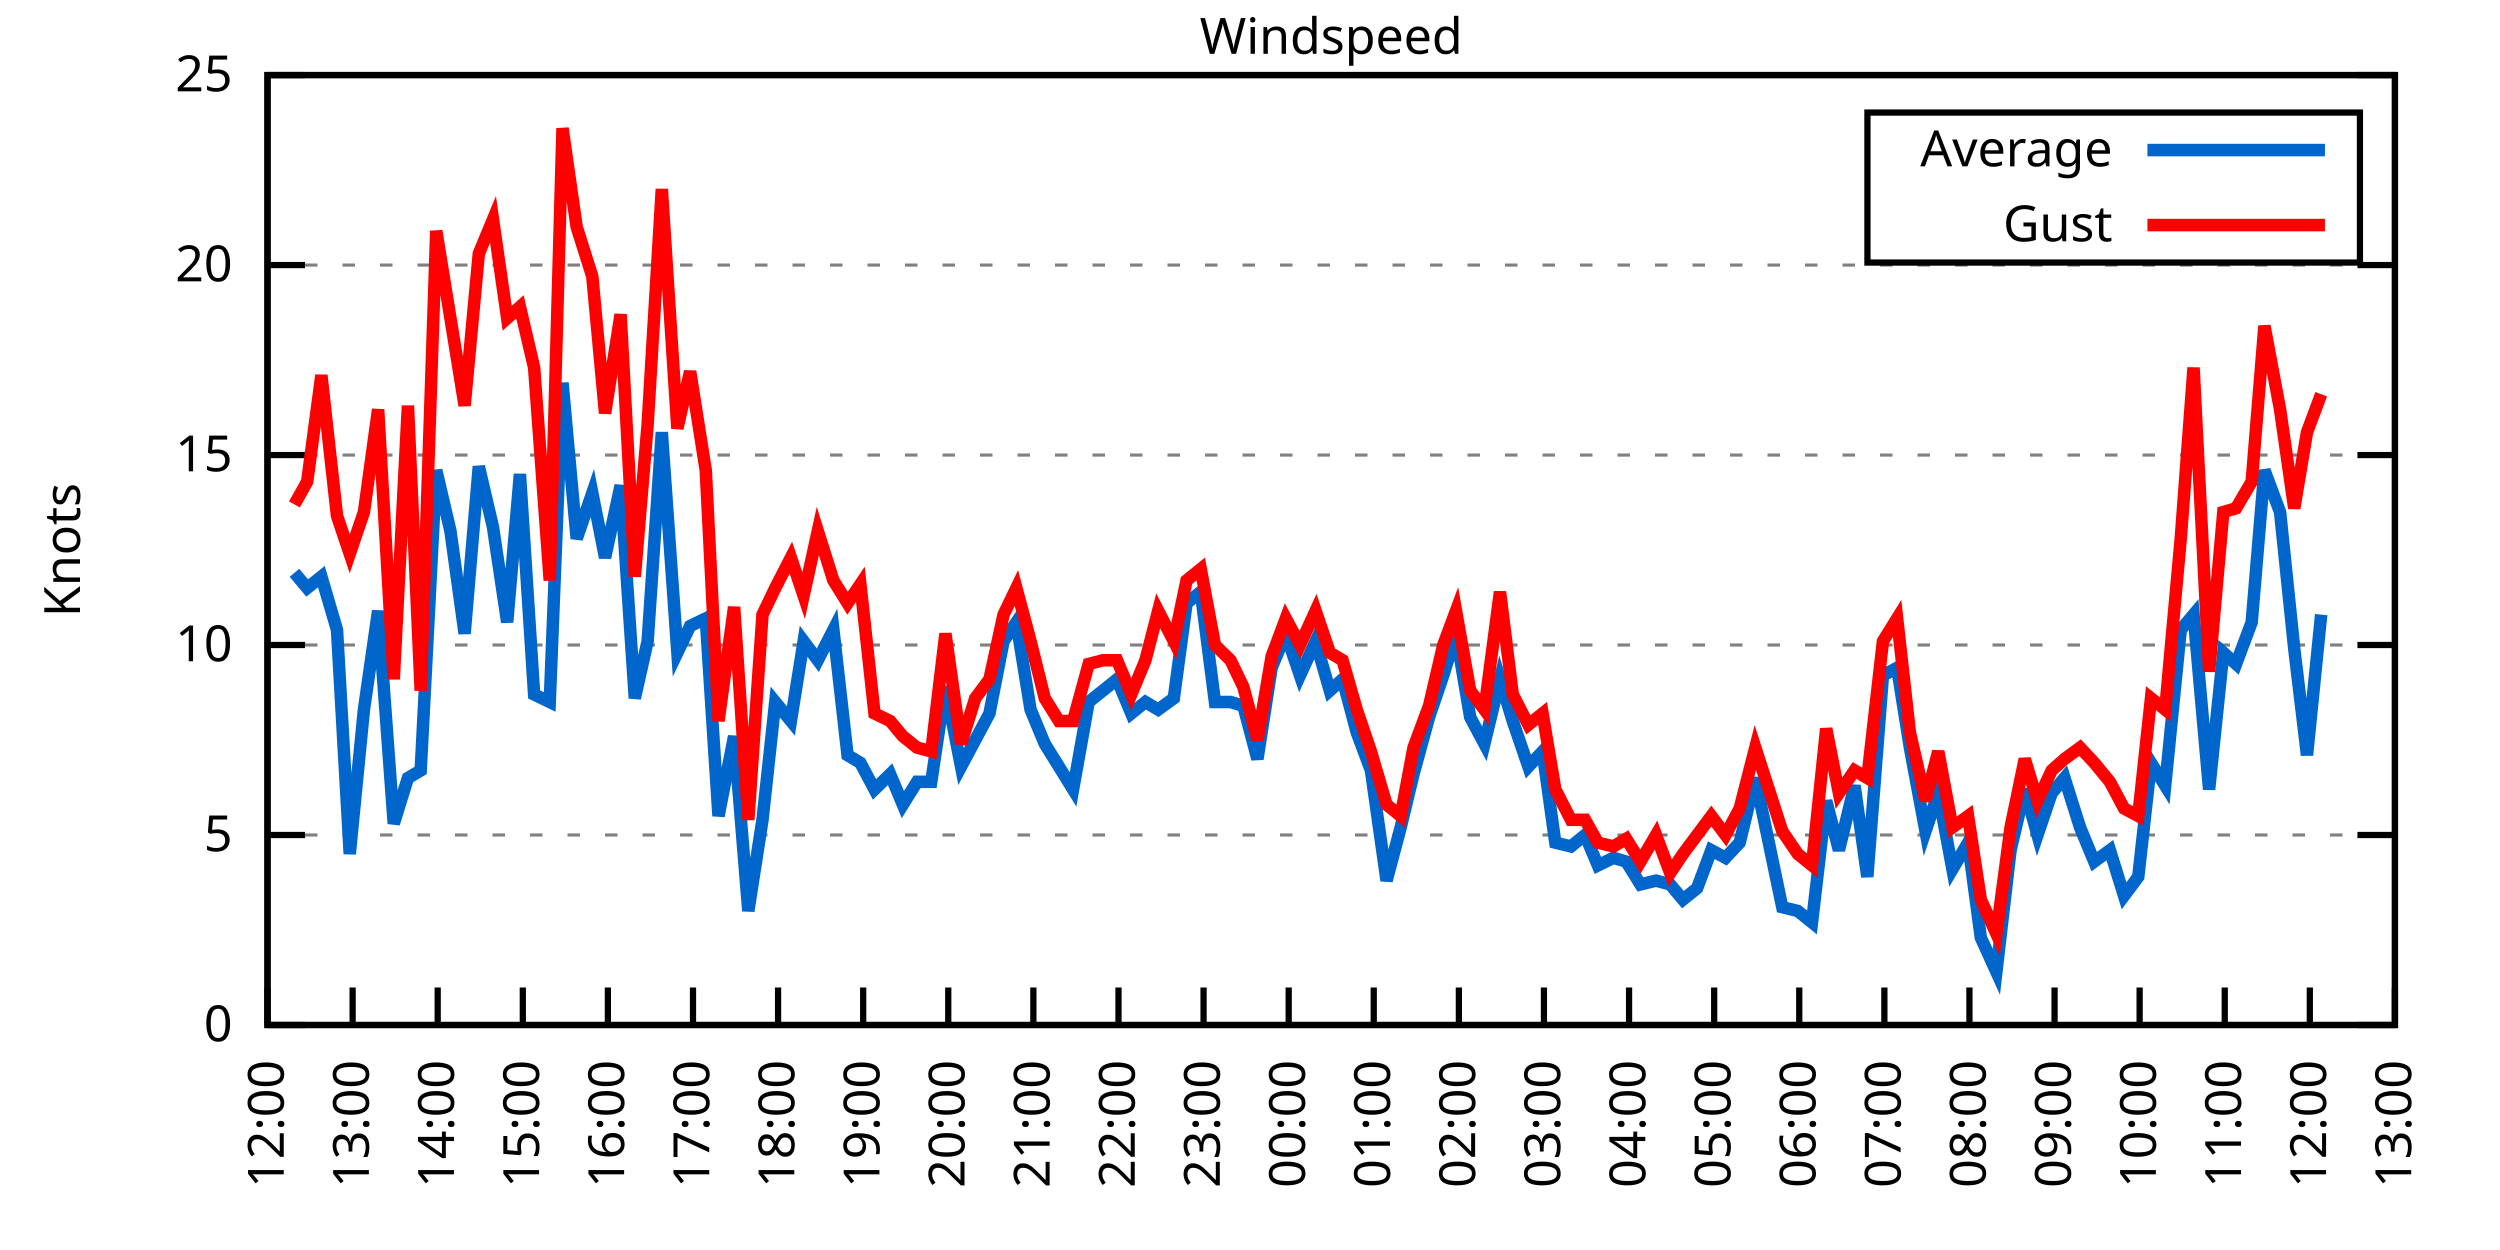
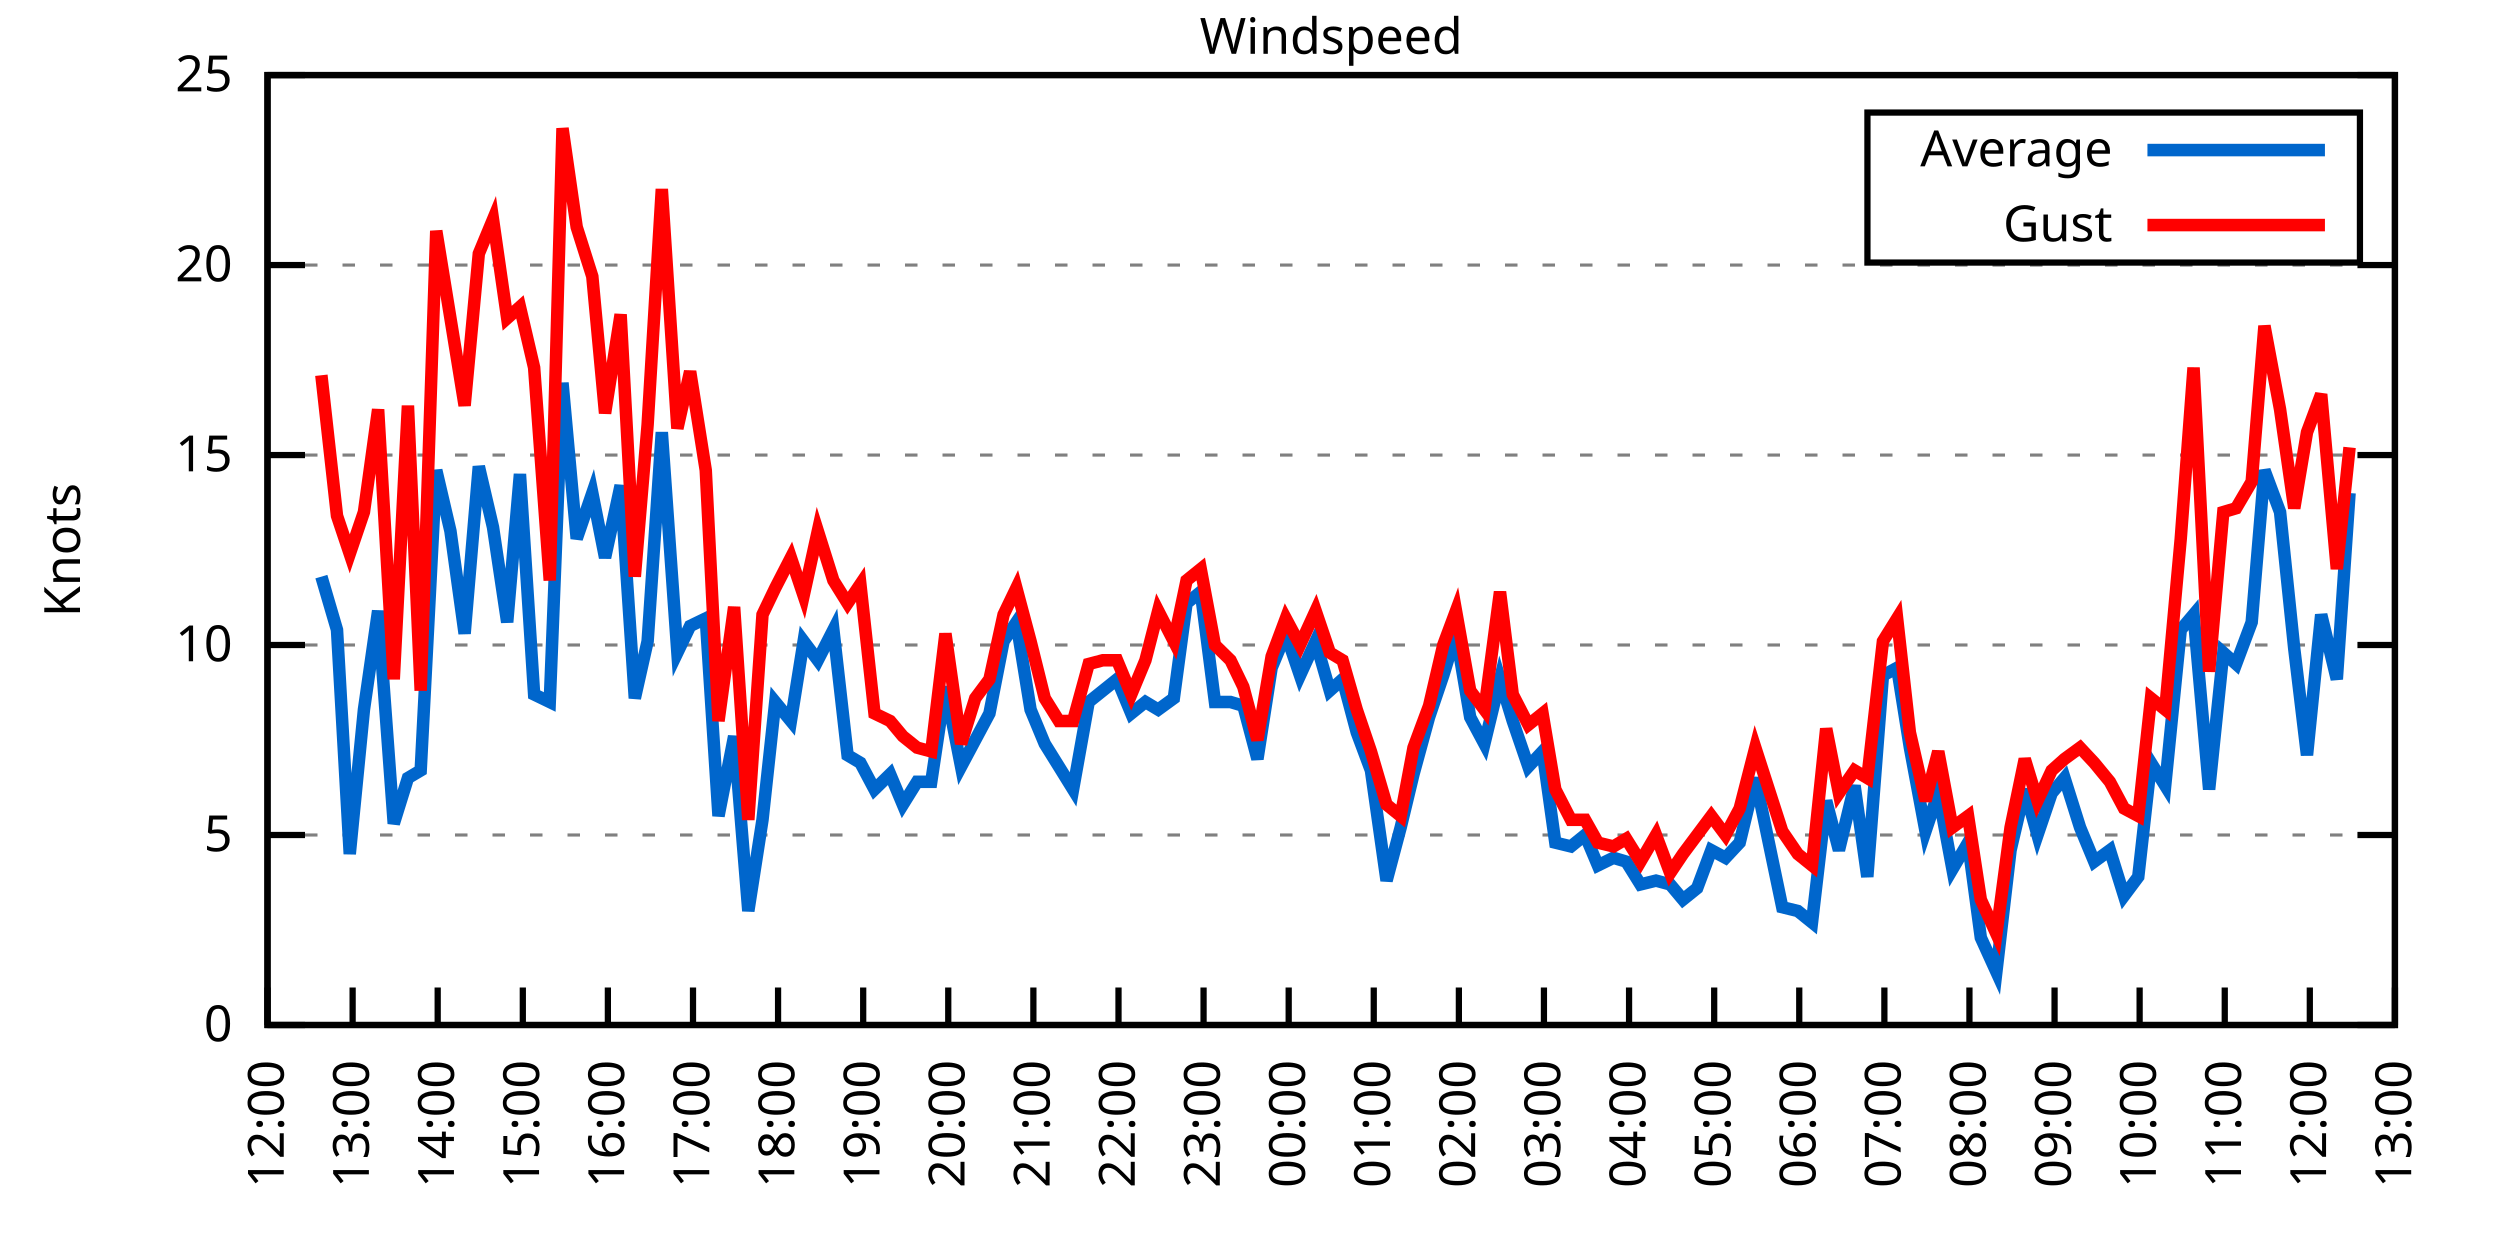
<svg xmlns="http://www.w3.org/2000/svg" xmlns:xlink="http://www.w3.org/1999/xlink" width="400" height="200" viewBox="0 0 400 200">
  <g id="gnuplot_canvas">
    <rect x="0" y="0" width="400" height="200" fill="none" />
    <defs>
      <circle id="gpDot" r="0.5" stroke-width="0.5" stroke="currentColor" />
      <path id="gpPt0" stroke-width="0.333" stroke="currentColor" d="M-1,0 h2 M0,-1 v2" />
      <path id="gpPt1" stroke-width="0.333" stroke="currentColor" d="M-1,-1 L1,1 M1,-1 L-1,1" />
      <path id="gpPt2" stroke-width="0.333" stroke="currentColor" d="M-1,0 L1,0 M0,-1 L0,1 M-1,-1 L1,1 M-1,1 L1,-1" />
      <rect id="gpPt3" stroke-width="0.333" stroke="currentColor" x="-1" y="-1" width="2" height="2" />
      <rect id="gpPt4" stroke-width="0.333" stroke="currentColor" fill="currentColor" x="-1" y="-1" width="2" height="2" />
      <circle id="gpPt5" stroke-width="0.333" stroke="currentColor" cx="0" cy="0" r="1" />
      <use xlink:href="#gpPt5" id="gpPt6" fill="currentColor" stroke="none" />
      <path id="gpPt7" stroke-width="0.333" stroke="currentColor" d="M0,-1.33 L-1.33,0.67 L1.33,0.67 z" />
      <use xlink:href="#gpPt7" id="gpPt8" fill="currentColor" stroke="none" />
      <use xlink:href="#gpPt7" id="gpPt9" stroke="currentColor" transform="rotate(180)" />
      <use xlink:href="#gpPt9" id="gpPt10" fill="currentColor" stroke="none" />
      <use xlink:href="#gpPt3" id="gpPt11" stroke="currentColor" transform="rotate(45)" />
      <use xlink:href="#gpPt11" id="gpPt12" fill="currentColor" stroke="none" />
      <path id="gpPt13" stroke-width="0.333" stroke="currentColor" d="M0,1.330 L1.265,0.411 L0.782,-1.067 L-0.782,-1.076 L-1.265,0.411 z" />
      <use xlink:href="#gpPt13" id="gpPt14" fill="currentColor" stroke="none" />
      <filter id="textbox" filterUnits="objectBoundingBox" x="0" y="0" height="1" width="1">
        <feFlood flood-color="white" flood-opacity="1" result="bgnd" />
        <feComposite in="SourceGraphic" in2="bgnd" operator="atop" />
      </filter>
      <filter id="greybox" filterUnits="objectBoundingBox" x="0" y="0" height="1" width="1">
        <feFlood flood-color="lightgrey" flood-opacity="1" result="grey" />
        <feComposite in="SourceGraphic" in2="grey" operator="atop" />
      </filter>
    </defs>
    <g fill="none" color="white" stroke="currentColor" stroke-width="1.00" stroke-linecap="butt" stroke-linejoin="miter">
</g>
    <g fill="none" color="black" stroke="currentColor" stroke-width="1.00" stroke-linecap="butt" stroke-linejoin="miter">
      <g stroke="none" shape-rendering="crispEdges">
        <polygon fill="rgb(255, 255, 255)" points="42.80,164.00 383.18,164.00 383.18,12.02 42.80,12.02 " />
      </g>
    </g>
    <g fill="none" color="black" stroke="currentColor" stroke-width="1.00" stroke-linecap="butt" stroke-linejoin="miter">
</g>
    <g fill="none" color="black" stroke="black" stroke-width="0.50" stroke-linecap="butt" stroke-linejoin="miter">
</g>
    <g fill="none" color="gray" stroke="currentColor" stroke-width="0.50" stroke-linecap="butt" stroke-linejoin="miter">
      <path stroke="gray" stroke-dasharray="2,4" class="gridline" d="M42.80,164.00 L383.19,164.00  " />
    </g>
    <g fill="none" color="gray" stroke="gray" stroke-width="1.00" stroke-linecap="butt" stroke-linejoin="miter">
</g>
    <g fill="none" color="black" stroke="currentColor" stroke-width="1.00" stroke-linecap="butt" stroke-linejoin="miter">
      <path stroke="black" d="M42.80,164.00 L48.80,164.00 M383.19,164.00 L377.19,164.00  " />
      <g transform="translate(37.20,166.60)" stroke="none" fill="black" font-family="Sans" font-size="8.00" text-anchor="end">
        <text>
          <tspan font-family="Sans"> 0</tspan>
        </text>
      </g>
    </g>
    <g fill="none" color="black" stroke="currentColor" stroke-width="1.00" stroke-linecap="butt" stroke-linejoin="miter">
</g>
    <g fill="none" color="black" stroke="black" stroke-width="0.50" stroke-linecap="butt" stroke-linejoin="miter">
</g>
    <g fill="none" color="gray" stroke="currentColor" stroke-width="0.50" stroke-linecap="butt" stroke-linejoin="miter">
      <path stroke="gray" stroke-dasharray="2,4" class="gridline" d="M42.80,133.60 L383.19,133.60  " />
    </g>
    <g fill="none" color="gray" stroke="gray" stroke-width="1.00" stroke-linecap="butt" stroke-linejoin="miter">
</g>
    <g fill="none" color="black" stroke="currentColor" stroke-width="1.00" stroke-linecap="butt" stroke-linejoin="miter">
      <path stroke="black" d="M42.80,133.60 L48.80,133.60 M383.19,133.60 L377.19,133.60  " />
      <g transform="translate(37.20,136.20)" stroke="none" fill="black" font-family="Sans" font-size="8.00" text-anchor="end">
        <text>
          <tspan font-family="Sans"> 5</tspan>
        </text>
      </g>
    </g>
    <g fill="none" color="black" stroke="currentColor" stroke-width="1.00" stroke-linecap="butt" stroke-linejoin="miter">
</g>
    <g fill="none" color="black" stroke="black" stroke-width="0.50" stroke-linecap="butt" stroke-linejoin="miter">
</g>
    <g fill="none" color="gray" stroke="currentColor" stroke-width="0.50" stroke-linecap="butt" stroke-linejoin="miter">
      <path stroke="gray" stroke-dasharray="2,4" class="gridline" d="M42.80,103.20 L383.19,103.20  " />
    </g>
    <g fill="none" color="gray" stroke="gray" stroke-width="1.00" stroke-linecap="butt" stroke-linejoin="miter">
</g>
    <g fill="none" color="black" stroke="currentColor" stroke-width="1.00" stroke-linecap="butt" stroke-linejoin="miter">
      <path stroke="black" d="M42.80,103.20 L48.80,103.20 M383.19,103.20 L377.19,103.20  " />
      <g transform="translate(37.20,105.80)" stroke="none" fill="black" font-family="Sans" font-size="8.00" text-anchor="end">
        <text>
          <tspan font-family="Sans"> 10</tspan>
        </text>
      </g>
    </g>
    <g fill="none" color="black" stroke="currentColor" stroke-width="1.00" stroke-linecap="butt" stroke-linejoin="miter">
</g>
    <g fill="none" color="black" stroke="black" stroke-width="0.50" stroke-linecap="butt" stroke-linejoin="miter">
</g>
    <g fill="none" color="gray" stroke="currentColor" stroke-width="0.50" stroke-linecap="butt" stroke-linejoin="miter">
      <path stroke="gray" stroke-dasharray="2,4" class="gridline" d="M42.80,72.81 L383.19,72.81  " />
    </g>
    <g fill="none" color="gray" stroke="gray" stroke-width="1.00" stroke-linecap="butt" stroke-linejoin="miter">
</g>
    <g fill="none" color="black" stroke="currentColor" stroke-width="1.00" stroke-linecap="butt" stroke-linejoin="miter">
      <path stroke="black" d="M42.80,72.81 L48.80,72.81 M383.19,72.81 L377.19,72.81  " />
      <g transform="translate(37.20,75.41)" stroke="none" fill="black" font-family="Sans" font-size="8.00" text-anchor="end">
        <text>
          <tspan font-family="Sans"> 15</tspan>
        </text>
      </g>
    </g>
    <g fill="none" color="black" stroke="currentColor" stroke-width="1.00" stroke-linecap="butt" stroke-linejoin="miter">
</g>
    <g fill="none" color="black" stroke="black" stroke-width="0.50" stroke-linecap="butt" stroke-linejoin="miter">
</g>
    <g fill="none" color="gray" stroke="currentColor" stroke-width="0.50" stroke-linecap="butt" stroke-linejoin="miter">
      <path stroke="gray" stroke-dasharray="2,4" class="gridline" d="M42.80,42.41 L383.19,42.41  " />
    </g>
    <g fill="none" color="gray" stroke="gray" stroke-width="1.00" stroke-linecap="butt" stroke-linejoin="miter">
</g>
    <g fill="none" color="black" stroke="currentColor" stroke-width="1.00" stroke-linecap="butt" stroke-linejoin="miter">
      <path stroke="black" d="M42.80,42.41 L48.80,42.41 M383.19,42.41 L377.19,42.41  " />
      <g transform="translate(37.20,45.01)" stroke="none" fill="black" font-family="Sans" font-size="8.00" text-anchor="end">
        <text>
          <tspan font-family="Sans"> 20</tspan>
        </text>
      </g>
    </g>
    <g fill="none" color="black" stroke="currentColor" stroke-width="1.00" stroke-linecap="butt" stroke-linejoin="miter">
</g>
    <g fill="none" color="black" stroke="black" stroke-width="0.50" stroke-linecap="butt" stroke-linejoin="miter">
</g>
    <g fill="none" color="gray" stroke="currentColor" stroke-width="0.50" stroke-linecap="butt" stroke-linejoin="miter">
      <path stroke="gray" stroke-dasharray="2,4" class="gridline" d="M42.80,12.01 L383.19,12.01  " />
    </g>
    <g fill="none" color="gray" stroke="gray" stroke-width="1.00" stroke-linecap="butt" stroke-linejoin="miter">
</g>
    <g fill="none" color="black" stroke="currentColor" stroke-width="1.00" stroke-linecap="butt" stroke-linejoin="miter">
      <path stroke="black" d="M42.80,12.01 L48.80,12.01 M383.19,12.01 L377.19,12.01  " />
      <g transform="translate(37.20,14.61)" stroke="none" fill="black" font-family="Sans" font-size="8.00" text-anchor="end">
        <text>
          <tspan font-family="Sans"> 25</tspan>
        </text>
      </g>
    </g>
    <g fill="none" color="black" stroke="currentColor" stroke-width="1.00" stroke-linecap="butt" stroke-linejoin="miter">
      <path stroke="black" d="M42.80,164.00 L42.80,158.00  " />
      <g transform="translate(45.40,169.60) rotate(270.00)" stroke="none" fill="black" font-family="Sans" font-size="8.00" text-anchor="end">
        <text>
          <tspan font-family="Sans">12:00</tspan>
        </text>
      </g>
    </g>
    <g fill="none" color="black" stroke="currentColor" stroke-width="1.00" stroke-linecap="butt" stroke-linejoin="miter">
      <path stroke="black" d="M56.42,164.00 L56.42,158.00  " />
      <g transform="translate(59.02,169.60) rotate(270.00)" stroke="none" fill="black" font-family="Sans" font-size="8.00" text-anchor="end">
        <text>
          <tspan font-family="Sans">13:00</tspan>
        </text>
      </g>
    </g>
    <g fill="none" color="black" stroke="currentColor" stroke-width="1.00" stroke-linecap="butt" stroke-linejoin="miter">
      <path stroke="black" d="M70.03,164.00 L70.03,158.00  " />
      <g transform="translate(72.63,169.60) rotate(270.00)" stroke="none" fill="black" font-family="Sans" font-size="8.00" text-anchor="end">
        <text>
          <tspan font-family="Sans">14:00</tspan>
        </text>
      </g>
    </g>
    <g fill="none" color="black" stroke="currentColor" stroke-width="1.00" stroke-linecap="butt" stroke-linejoin="miter">
      <path stroke="black" d="M83.65,164.00 L83.65,158.00  " />
      <g transform="translate(86.25,169.60) rotate(270.00)" stroke="none" fill="black" font-family="Sans" font-size="8.00" text-anchor="end">
        <text>
          <tspan font-family="Sans">15:00</tspan>
        </text>
      </g>
    </g>
    <g fill="none" color="black" stroke="currentColor" stroke-width="1.00" stroke-linecap="butt" stroke-linejoin="miter">
      <path stroke="black" d="M97.26,164.00 L97.26,158.00  " />
      <g transform="translate(99.86,169.60) rotate(270.00)" stroke="none" fill="black" font-family="Sans" font-size="8.00" text-anchor="end">
        <text>
          <tspan font-family="Sans">16:00</tspan>
        </text>
      </g>
    </g>
    <g fill="none" color="black" stroke="currentColor" stroke-width="1.00" stroke-linecap="butt" stroke-linejoin="miter">
      <path stroke="black" d="M110.88,164.00 L110.88,158.00  " />
      <g transform="translate(113.48,169.60) rotate(270.00)" stroke="none" fill="black" font-family="Sans" font-size="8.00" text-anchor="end">
        <text>
          <tspan font-family="Sans">17:00</tspan>
        </text>
      </g>
    </g>
    <g fill="none" color="black" stroke="currentColor" stroke-width="1.00" stroke-linecap="butt" stroke-linejoin="miter">
      <path stroke="black" d="M124.49,164.00 L124.49,158.00  " />
      <g transform="translate(127.09,169.60) rotate(270.00)" stroke="none" fill="black" font-family="Sans" font-size="8.00" text-anchor="end">
        <text>
          <tspan font-family="Sans">18:00</tspan>
        </text>
      </g>
    </g>
    <g fill="none" color="black" stroke="currentColor" stroke-width="1.00" stroke-linecap="butt" stroke-linejoin="miter">
      <path stroke="black" d="M138.11,164.00 L138.11,158.00  " />
      <g transform="translate(140.71,169.60) rotate(270.00)" stroke="none" fill="black" font-family="Sans" font-size="8.00" text-anchor="end">
        <text>
          <tspan font-family="Sans">19:00</tspan>
        </text>
      </g>
    </g>
    <g fill="none" color="black" stroke="currentColor" stroke-width="1.00" stroke-linecap="butt" stroke-linejoin="miter">
      <path stroke="black" d="M151.72,164.00 L151.72,158.00  " />
      <g transform="translate(154.32,169.60) rotate(270.00)" stroke="none" fill="black" font-family="Sans" font-size="8.00" text-anchor="end">
        <text>
          <tspan font-family="Sans">20:00</tspan>
        </text>
      </g>
    </g>
    <g fill="none" color="black" stroke="currentColor" stroke-width="1.00" stroke-linecap="butt" stroke-linejoin="miter">
      <path stroke="black" d="M165.34,164.00 L165.34,158.00  " />
      <g transform="translate(167.94,169.60) rotate(270.00)" stroke="none" fill="black" font-family="Sans" font-size="8.00" text-anchor="end">
        <text>
          <tspan font-family="Sans">21:00</tspan>
        </text>
      </g>
    </g>
    <g fill="none" color="black" stroke="currentColor" stroke-width="1.00" stroke-linecap="butt" stroke-linejoin="miter">
      <path stroke="black" d="M178.96,164.00 L178.96,158.00  " />
      <g transform="translate(181.56,169.60) rotate(270.00)" stroke="none" fill="black" font-family="Sans" font-size="8.00" text-anchor="end">
        <text>
          <tspan font-family="Sans">22:00</tspan>
        </text>
      </g>
    </g>
    <g fill="none" color="black" stroke="currentColor" stroke-width="1.00" stroke-linecap="butt" stroke-linejoin="miter">
      <path stroke="black" d="M192.57,164.00 L192.57,158.00  " />
      <g transform="translate(195.17,169.60) rotate(270.00)" stroke="none" fill="black" font-family="Sans" font-size="8.00" text-anchor="end">
        <text>
          <tspan font-family="Sans">23:00</tspan>
        </text>
      </g>
    </g>
    <g fill="none" color="black" stroke="currentColor" stroke-width="1.00" stroke-linecap="butt" stroke-linejoin="miter">
      <path stroke="black" d="M206.19,164.00 L206.19,158.00  " />
      <g transform="translate(208.79,169.60) rotate(270.00)" stroke="none" fill="black" font-family="Sans" font-size="8.00" text-anchor="end">
        <text>
          <tspan font-family="Sans">00:00</tspan>
        </text>
      </g>
    </g>
    <g fill="none" color="black" stroke="currentColor" stroke-width="1.00" stroke-linecap="butt" stroke-linejoin="miter">
      <path stroke="black" d="M219.80,164.00 L219.80,158.00  " />
      <g transform="translate(222.40,169.60) rotate(270.00)" stroke="none" fill="black" font-family="Sans" font-size="8.00" text-anchor="end">
        <text>
          <tspan font-family="Sans">01:00</tspan>
        </text>
      </g>
    </g>
    <g fill="none" color="black" stroke="currentColor" stroke-width="1.00" stroke-linecap="butt" stroke-linejoin="miter">
      <path stroke="black" d="M233.42,164.00 L233.42,158.00  " />
      <g transform="translate(236.02,169.60) rotate(270.00)" stroke="none" fill="black" font-family="Sans" font-size="8.00" text-anchor="end">
        <text>
          <tspan font-family="Sans">02:00</tspan>
        </text>
      </g>
    </g>
    <g fill="none" color="black" stroke="currentColor" stroke-width="1.00" stroke-linecap="butt" stroke-linejoin="miter">
      <path stroke="black" d="M247.03,164.00 L247.03,158.00  " />
      <g transform="translate(249.63,169.60) rotate(270.00)" stroke="none" fill="black" font-family="Sans" font-size="8.00" text-anchor="end">
        <text>
          <tspan font-family="Sans">03:00</tspan>
        </text>
      </g>
    </g>
    <g fill="none" color="black" stroke="currentColor" stroke-width="1.00" stroke-linecap="butt" stroke-linejoin="miter">
      <path stroke="black" d="M260.65,164.00 L260.65,158.00  " />
      <g transform="translate(263.25,169.60) rotate(270.00)" stroke="none" fill="black" font-family="Sans" font-size="8.00" text-anchor="end">
        <text>
          <tspan font-family="Sans">04:00</tspan>
        </text>
      </g>
    </g>
    <g fill="none" color="black" stroke="currentColor" stroke-width="1.00" stroke-linecap="butt" stroke-linejoin="miter">
      <path stroke="black" d="M274.27,164.00 L274.27,158.00  " />
      <g transform="translate(276.87,169.60) rotate(270.00)" stroke="none" fill="black" font-family="Sans" font-size="8.00" text-anchor="end">
        <text>
          <tspan font-family="Sans">05:00</tspan>
        </text>
      </g>
    </g>
    <g fill="none" color="black" stroke="currentColor" stroke-width="1.00" stroke-linecap="butt" stroke-linejoin="miter">
      <path stroke="black" d="M287.88,164.00 L287.88,158.00  " />
      <g transform="translate(290.48,169.60) rotate(270.00)" stroke="none" fill="black" font-family="Sans" font-size="8.00" text-anchor="end">
        <text>
          <tspan font-family="Sans">06:00</tspan>
        </text>
      </g>
    </g>
    <g fill="none" color="black" stroke="currentColor" stroke-width="1.00" stroke-linecap="butt" stroke-linejoin="miter">
      <path stroke="black" d="M301.50,164.00 L301.50,158.00  " />
      <g transform="translate(304.10,169.60) rotate(270.00)" stroke="none" fill="black" font-family="Sans" font-size="8.00" text-anchor="end">
        <text>
          <tspan font-family="Sans">07:00</tspan>
        </text>
      </g>
    </g>
    <g fill="none" color="black" stroke="currentColor" stroke-width="1.00" stroke-linecap="butt" stroke-linejoin="miter">
      <path stroke="black" d="M315.11,164.00 L315.11,158.00  " />
      <g transform="translate(317.71,169.60) rotate(270.00)" stroke="none" fill="black" font-family="Sans" font-size="8.00" text-anchor="end">
        <text>
          <tspan font-family="Sans">08:00</tspan>
        </text>
      </g>
    </g>
    <g fill="none" color="black" stroke="currentColor" stroke-width="1.00" stroke-linecap="butt" stroke-linejoin="miter">
      <path stroke="black" d="M328.73,164.00 L328.73,158.00  " />
      <g transform="translate(331.33,169.60) rotate(270.00)" stroke="none" fill="black" font-family="Sans" font-size="8.00" text-anchor="end">
        <text>
          <tspan font-family="Sans">09:00</tspan>
        </text>
      </g>
    </g>
    <g fill="none" color="black" stroke="currentColor" stroke-width="1.00" stroke-linecap="butt" stroke-linejoin="miter">
      <path stroke="black" d="M342.34,164.00 L342.34,158.00  " />
      <g transform="translate(344.94,169.60) rotate(270.00)" stroke="none" fill="black" font-family="Sans" font-size="8.00" text-anchor="end">
        <text>
          <tspan font-family="Sans">10:00</tspan>
        </text>
      </g>
    </g>
    <g fill="none" color="black" stroke="currentColor" stroke-width="1.00" stroke-linecap="butt" stroke-linejoin="miter">
      <path stroke="black" d="M355.96,164.00 L355.96,158.00  " />
      <g transform="translate(358.56,169.60) rotate(270.00)" stroke="none" fill="black" font-family="Sans" font-size="8.00" text-anchor="end">
        <text>
          <tspan font-family="Sans">11:00</tspan>
        </text>
      </g>
    </g>
    <g fill="none" color="black" stroke="currentColor" stroke-width="1.00" stroke-linecap="butt" stroke-linejoin="miter">
      <path stroke="black" d="M369.57,164.00 L369.57,158.00  " />
      <g transform="translate(372.17,169.60) rotate(270.00)" stroke="none" fill="black" font-family="Sans" font-size="8.00" text-anchor="end">
        <text>
          <tspan font-family="Sans">12:00</tspan>
        </text>
      </g>
    </g>
    <g fill="none" color="black" stroke="currentColor" stroke-width="1.00" stroke-linecap="butt" stroke-linejoin="miter">
      <path stroke="black" d="M383.19,164.00 L383.19,158.00  " />
      <g transform="translate(385.79,169.60) rotate(270.00)" stroke="none" fill="black" font-family="Sans" font-size="8.00" text-anchor="end">
        <text>
          <tspan font-family="Sans">13:00</tspan>
        </text>
      </g>
    </g>
    <g fill="none" color="black" stroke="currentColor" stroke-width="1.00" stroke-linecap="butt" stroke-linejoin="miter">
</g>
    <g fill="none" color="black" stroke="currentColor" stroke-width="1.00" stroke-linecap="butt" stroke-linejoin="miter">
      <path stroke="black" d="M42.80,12.01 L42.80,164.00 L383.19,164.00 L383.19,12.01 L42.80,12.01 Z  " />
    </g>
    <g fill="none" color="black" stroke="currentColor" stroke-width="1.00" stroke-linecap="butt" stroke-linejoin="miter">
</g>
    <g fill="none" color="black" stroke="currentColor" stroke-width="1.00" stroke-linecap="butt" stroke-linejoin="miter">
      <path stroke="black" d="M298.79,42.01 L298.79,18.01 L377.59,18.01 L377.59,42.01 L298.79,42.01 Z  " />
    </g>
    <g id="Windspeed_plot_1">
      <g fill="none" color="white" stroke="black" stroke-width="2.00" stroke-linecap="butt" stroke-linejoin="miter">
</g>
      <g fill="none" color="black" stroke="currentColor" stroke-width="2.00" stroke-linecap="butt" stroke-linejoin="miter">
        <g transform="translate(337.99,26.61)" stroke="none" fill="black" font-family="Sans" font-size="8.00" text-anchor="end">
          <text>
            <tspan font-family="Sans">Average</tspan>
          </text>
        </g>
      </g>
      <g fill="none" color="black" stroke="currentColor" stroke-width="2.00" stroke-linecap="butt" stroke-linejoin="miter">
-         <path stroke="rgb(  0, 102, 204)" d="M343.59,24.01 L371.99,24.01 M47.11,91.65 L49.15,94.08 L51.42,92.26 L53.92,100.77 L55.96,136.64 L58.23,113.54   L60.50,97.73 L63.00,131.78 L65.27,124.48 L67.31,123.27 L69.80,75.24 L72.07,84.97 L74.34,101.38 L76.61,74.63   L78.88,84.36 L81.15,99.56 L83.19,75.85 L85.46,111.11 L87.96,112.32 L90.00,61.25 L92.27,86.18 L94.77,78.89   L96.81,89.22 L99.30,77.67 L101.57,111.72 L103.62,102.60 L105.89,69.16 L108.38,104.42 L110.42,100.16 L112.92,98.95   L114.96,130.56 L117.46,117.80 L119.73,145.76 L122.00,131.17 L124.04,112.32 L126.54,115.36 L128.58,102.60 L130.85,105.64   L133.34,100.77 L135.61,120.83 L137.66,122.05 L139.92,126.31 L142.42,123.87 L144.46,128.74 L146.73,125.09 L149.00,125.09   L151.27,109.89 L153.77,122.66 L156.04,118.40 L158.31,114.15 L160.57,102.60 L162.62,99.56 L164.89,113.54 L167.16,119.01   L169.43,122.66 L171.69,126.31 L174.19,112.32 L176.46,110.50 L178.73,108.68 L181.00,114.15 L183.27,112.32 L185.31,113.54   L187.81,111.72 L189.85,96.52 L192.12,94.69 L194.39,112.32 L196.88,112.32 L198.93,112.93 L201.19,121.44 L203.46,106.85   L205.73,101.38 L208.00,108.07 L210.50,102.60 L212.77,110.50 L214.81,108.68 L217.08,117.19 L219.35,123.27 L221.85,140.90   L224.11,132.39 L226.16,123.87 L228.65,114.76 L230.92,108.07 L232.96,101.38 L235.23,114.76 L237.50,119.01 L240.00,108.68   L242.04,115.36 L244.54,122.66 L246.81,120.23 L248.85,134.82 L251.35,135.43 L253.61,133.60 L255.66,138.47 L258.15,137.25   L260.20,137.86 L262.47,141.51 L264.96,140.90 L267.23,141.51 L269.27,143.94 L271.54,142.11 L273.81,136.03 L276.08,137.25   L278.35,134.82 L280.85,124.48 L285.16,145.15 L287.65,145.76 L289.92,147.59 L292.19,128.13 L294.23,136.03 L296.73,125.70   L298.77,140.29 L301.27,108.07 L303.54,106.85 L305.58,119.62 L308.08,132.99 L310.12,126.91 L312.39,139.07 L314.89,134.82   L316.93,150.02 L319.42,155.49 L321.69,136.03 L323.96,126.31 L326.00,133.60 L328.27,126.91 L330.32,124.48 L332.81,132.39   L335.08,137.86 L337.58,136.03 L339.85,143.33 L342.12,140.29 L344.16,122.05 L346.43,125.70 L348.92,100.77 L350.97,98.34   L353.46,126.31 L355.73,104.42 L357.77,106.24 L360.27,99.56 L362.31,75.24 L364.81,81.93 L367.08,103.81 L369.12,120.83   L371.39,98.34  " />
+         <path stroke="rgb(  0, 102, 204)" d="M343.59,24.01 L371.99,24.01 M51.42,92.26 L53.92,100.77 L55.96,136.64 L58.23,113.54 L60.50,97.73 L63.00,131.78   L65.27,124.48 L67.31,123.27 L69.80,75.24 L72.07,84.97 L74.34,101.38 L76.61,74.63 L78.88,84.36 L81.15,99.56   L83.19,75.85 L85.46,111.11 L87.96,112.32 L90.00,61.25 L92.27,86.18 L94.77,78.89 L96.81,89.22 L99.30,77.67   L101.57,111.72 L103.62,102.60 L105.89,69.16 L108.38,104.42 L110.42,100.16 L112.92,98.95 L114.96,130.56 L117.46,117.80   L119.73,145.76 L122.00,131.17 L124.04,112.32 L126.54,115.36 L128.58,102.60 L130.85,105.64 L133.34,100.77 L135.61,120.83   L137.66,122.05 L139.92,126.31 L142.42,123.87 L144.46,128.74 L146.73,125.09 L149.00,125.09 L151.27,109.89 L153.77,122.66   L156.04,118.40 L158.31,114.15 L160.57,102.60 L162.62,99.56 L164.89,113.54 L167.16,119.01 L169.43,122.66 L171.69,126.31   L174.19,112.32 L176.46,110.50 L178.73,108.68 L181.00,114.15 L183.27,112.32 L185.31,113.54 L187.81,111.72 L189.85,96.52   L192.12,94.69 L194.39,112.32 L196.88,112.32 L198.93,112.93 L201.19,121.44 L203.46,106.85 L205.73,101.38 L208.00,108.07   L210.50,102.60 L212.77,110.50 L214.81,108.68 L217.08,117.19 L219.35,123.27 L221.85,140.90 L224.11,132.39 L226.16,123.87   L228.65,114.76 L230.92,108.07 L232.96,101.38 L235.23,114.76 L237.50,119.01 L240.00,108.68 L242.04,115.36 L244.54,122.66   L246.81,120.23 L248.85,134.82 L251.35,135.43 L253.61,133.60 L255.66,138.47 L258.15,137.25 L260.20,137.86 L262.47,141.51   L264.96,140.90 L267.23,141.51 L269.27,143.94 L271.54,142.11 L273.81,136.03 L276.08,137.25 L278.35,134.82 L280.85,124.48   L285.16,145.15 L287.65,145.76 L289.92,147.59 L292.19,128.13 L294.23,136.03 L296.73,125.70 L298.77,140.29 L301.27,108.07   L303.54,106.85 L305.58,119.62 L308.08,132.99 L310.12,126.91 L312.39,139.07 L314.89,134.82 L316.93,150.02 L319.42,155.49   L321.69,136.03 L323.96,126.31 L326.00,133.60 L328.27,126.91 L330.32,124.48 L332.81,132.39 L335.08,137.86 L337.58,136.03   L339.85,143.33 L342.12,140.29 L344.16,122.05 L346.43,125.70 L348.92,100.77 L350.97,98.34 L353.46,126.31 L355.73,104.42   L357.77,106.24 L360.27,99.56 L362.31,75.24 L364.81,81.93 L367.08,103.81 L369.12,120.83 L371.39,98.34 L373.89,108.68   L375.93,78.89  " />
      </g>
    </g>
    <g id="Windspeed_plot_2">
      <g fill="none" color="black" stroke="currentColor" stroke-width="2.00" stroke-linecap="butt" stroke-linejoin="miter">
        <g transform="translate(337.99,38.61)" stroke="none" fill="black" font-family="Sans" font-size="8.00" text-anchor="end">
          <text>
            <tspan font-family="Sans">Gust</tspan>
          </text>
        </g>
      </g>
      <g fill="none" color="black" stroke="currentColor" stroke-width="2.00" stroke-linecap="butt" stroke-linejoin="miter">
-         <path stroke="rgb(255,   0,   0)" d="M343.59,36.01 L371.99,36.01 M47.11,80.71 L49.15,77.06 L51.42,60.04 L53.92,82.53 L55.96,88.61 L58.23,81.93   L60.50,65.51 L63.00,108.68 L65.27,64.90 L67.31,110.50 L69.80,36.94 L72.07,50.92 L74.34,64.90 L76.61,40.58   L78.88,35.11 L81.15,50.92 L83.19,49.10 L85.46,58.82 L87.96,92.87 L90.00,20.52 L92.27,36.33 L94.77,44.23   L96.81,66.12 L99.30,50.31 L101.57,92.26 L103.62,67.94 L105.89,30.25 L108.38,68.55 L110.42,59.43 L112.92,75.24   L114.96,115.36 L117.46,97.12 L119.73,131.17 L122.00,98.34 L124.04,94.08 L126.54,89.22 L128.58,95.30 L130.85,84.97   L133.34,92.87 L135.61,96.52 L137.66,93.48 L139.92,114.15 L142.42,115.36 L144.46,117.80 L146.73,119.62 L149.00,120.23   L151.27,101.38 L153.77,119.01 L156.04,111.72 L158.31,108.68 L160.57,98.34 L162.62,94.08 L164.89,102.60 L167.16,111.72   L169.43,115.36 L171.69,115.36 L174.19,106.24 L176.46,105.64 L178.73,105.64 L181.00,111.11 L183.27,105.64 L185.31,97.73   L187.81,102.60 L189.85,92.87 L192.12,91.04 L194.39,103.20 L196.88,105.64 L198.93,109.89 L201.19,118.40 L203.46,105.03   L205.73,98.95 L208.00,103.20 L210.50,97.73 L212.77,104.42 L214.81,105.64 L217.08,113.54 L219.35,120.23 L221.85,128.74   L224.11,130.56 L226.16,119.62 L228.65,112.93 L230.92,103.20 L232.96,97.73 L235.23,110.50 L237.50,113.54 L240.00,94.69   L242.04,111.11 L244.54,115.97 L246.81,114.15 L248.85,126.31 L251.35,131.17 L253.61,131.17 L255.66,134.82 L258.15,135.43   L260.20,134.21 L262.47,137.86 L264.96,133.60 L267.23,139.68 L269.27,136.64 L271.54,133.60 L273.81,130.56 L276.08,133.60   L278.35,129.35 L280.85,119.62 L285.16,132.99 L287.65,136.64 L289.92,138.47 L292.19,116.58 L294.23,126.91 L296.73,123.27   L298.77,124.48 L301.27,102.60 L303.54,98.95 L305.58,117.19 L308.08,128.13 L310.12,120.23 L312.39,132.39 L314.89,130.56   L316.93,143.94 L319.42,149.41 L321.69,132.39 L323.96,121.44 L326.00,128.13 L328.27,123.27 L330.32,121.44 L332.81,119.62   L335.08,122.05 L337.58,125.09 L339.85,129.35 L342.12,130.56 L344.16,111.72 L346.43,113.54 L348.92,86.18 L350.97,58.82   L353.46,107.46 L355.73,81.93 L357.77,81.32 L360.27,77.06 L362.31,52.14 L364.81,65.51 L367.08,81.32 L369.12,69.16   L371.39,63.08  " />
+         <path stroke="rgb(255,   0,   0)" d="M343.59,36.01 L371.99,36.01 M51.42,60.04 L53.92,82.53 L55.96,88.61 L58.23,81.93 L60.50,65.51 L63.00,108.68   L65.27,64.90 L67.31,110.50 L69.80,36.94 L72.07,50.92 L74.34,64.90 L76.61,40.58 L78.88,35.11 L81.15,50.92   L83.19,49.10 L85.46,58.82 L87.96,92.87 L90.00,20.52 L92.27,36.33 L94.77,44.23 L96.81,66.12 L99.30,50.31   L101.57,92.26 L103.62,67.94 L105.89,30.25 L108.38,68.55 L110.42,59.43 L112.92,75.24 L114.96,115.36 L117.46,97.12   L119.73,131.17 L122.00,98.34 L124.04,94.08 L126.54,89.22 L128.58,95.30 L130.85,84.97 L133.34,92.87 L135.61,96.52   L137.66,93.48 L139.92,114.15 L142.42,115.36 L144.46,117.80 L146.73,119.62 L149.00,120.23 L151.27,101.38 L153.77,119.01   L156.04,111.72 L158.31,108.68 L160.57,98.34 L162.62,94.08 L164.89,102.60 L167.16,111.72 L169.43,115.36 L171.69,115.36   L174.19,106.24 L176.46,105.64 L178.73,105.64 L181.00,111.11 L183.27,105.64 L185.31,97.73 L187.81,102.60 L189.85,92.87   L192.12,91.04 L194.39,103.20 L196.88,105.64 L198.93,109.89 L201.19,118.40 L203.46,105.03 L205.73,98.95 L208.00,103.20   L210.50,97.73 L212.77,104.42 L214.81,105.64 L217.08,113.54 L219.35,120.23 L221.85,128.74 L224.11,130.56 L226.16,119.62   L228.65,112.93 L230.92,103.20 L232.96,97.73 L235.23,110.50 L237.50,113.54 L240.00,94.69 L242.04,111.11 L244.54,115.97   L246.81,114.15 L248.85,126.31 L251.35,131.17 L253.61,131.17 L255.66,134.82 L258.15,135.43 L260.20,134.21 L262.47,137.86   L264.96,133.60 L267.23,139.68 L269.27,136.64 L271.54,133.60 L273.81,130.56 L276.08,133.60 L278.35,129.35 L280.85,119.62   L285.16,132.99 L287.65,136.64 L289.92,138.47 L292.19,116.58 L294.23,126.91 L296.73,123.27 L298.77,124.48 L301.27,102.60   L303.54,98.95 L305.58,117.19 L308.08,128.13 L310.12,120.23 L312.39,132.39 L314.89,130.56 L316.93,143.94 L319.42,149.41   L321.69,132.39 L323.96,121.44 L326.00,128.13 L328.27,123.27 L330.32,121.44 L332.81,119.62 L335.08,122.05 L337.58,125.09   L339.85,129.35 L342.12,130.56 L344.16,111.72 L346.43,113.54 L348.92,86.18 L350.97,58.82 L353.46,107.46 L355.73,81.93   L357.77,81.32 L360.27,77.06 L362.31,52.14 L364.81,65.51 L367.08,81.32 L369.12,69.16 L371.39,63.08 L373.89,91.04   L375.93,71.59  " />
      </g>
    </g>
    <g fill="none" color="black" stroke="currentColor" stroke-width="2.00" stroke-linecap="butt" stroke-linejoin="miter">
</g>
    <g fill="none" color="black" stroke="black" stroke-width="1.00" stroke-linecap="butt" stroke-linejoin="miter">
</g>
    <g fill="none" color="black" stroke="currentColor" stroke-width="1.00" stroke-linecap="butt" stroke-linejoin="miter">
      <path stroke="black" d="M42.80,12.01 L42.80,164.00 L383.19,164.00 L383.19,12.01 L42.80,12.01 Z  " />
      <g transform="translate(12.80,88.01) rotate(270.00)" stroke="none" fill="black" font-family="Sans" font-size="8.00" text-anchor="middle">
        <text>
          <tspan font-family="Sans">Knots</tspan>
        </text>
      </g>
    </g>
    <g fill="none" color="black" stroke="currentColor" stroke-width="1.00" stroke-linecap="butt" stroke-linejoin="miter">
</g>
    <g fill="none" color="black" stroke="currentColor" stroke-width="1.00" stroke-linecap="butt" stroke-linejoin="miter">
      <g transform="translate(212.99,8.61)" stroke="none" fill="black" font-family="Sans" font-size="8.00" text-anchor="middle">
        <text>
          <tspan font-family="Sans">Windspeed</tspan>
        </text>
      </g>
    </g>
    <g fill="none" color="black" stroke="currentColor" stroke-width="1.00" stroke-linecap="butt" stroke-linejoin="miter">
</g>
  </g>
</svg>
